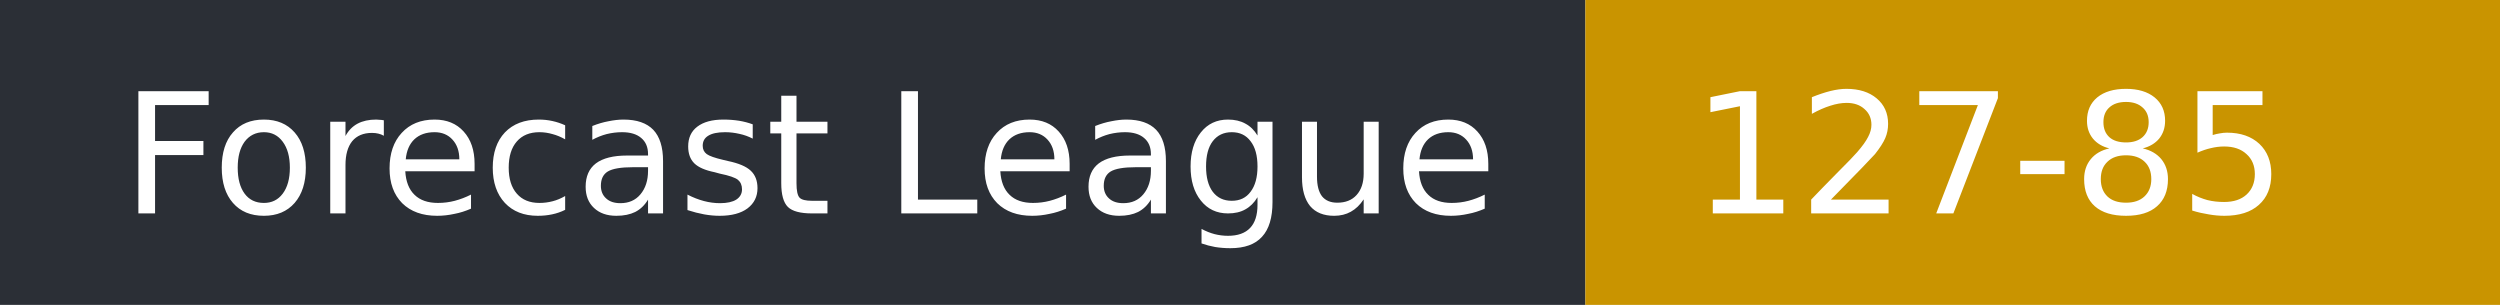
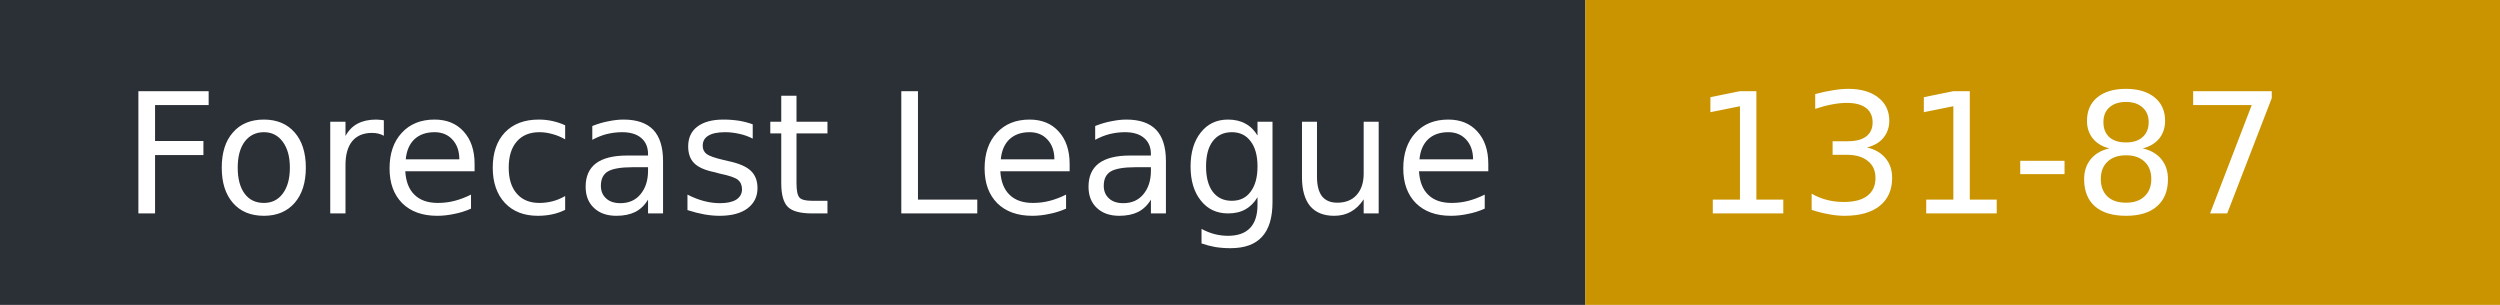
- <svg xmlns="http://www.w3.org/2000/svg" width="164" height="20" role="img" aria-label="Forecast League: 127-85">
+ <svg xmlns="http://www.w3.org/2000/svg" width="164" height="20" role="img" aria-label="Forecast League: 131-87">
  <rect width="104" height="20" fill="#2b2f36" />
  <rect x="104" width="60" height="20" fill="#c99400" />
  <g fill="#fff" font-family="Verdana,DejaVu Sans,sans-serif" font-size="11">
    <text x="8" y="14">Forecast League</text>
-     <text x="111" y="14">127-85</text>
+     <text x="111" y="14">131-87</text>
  </g>
</svg>
